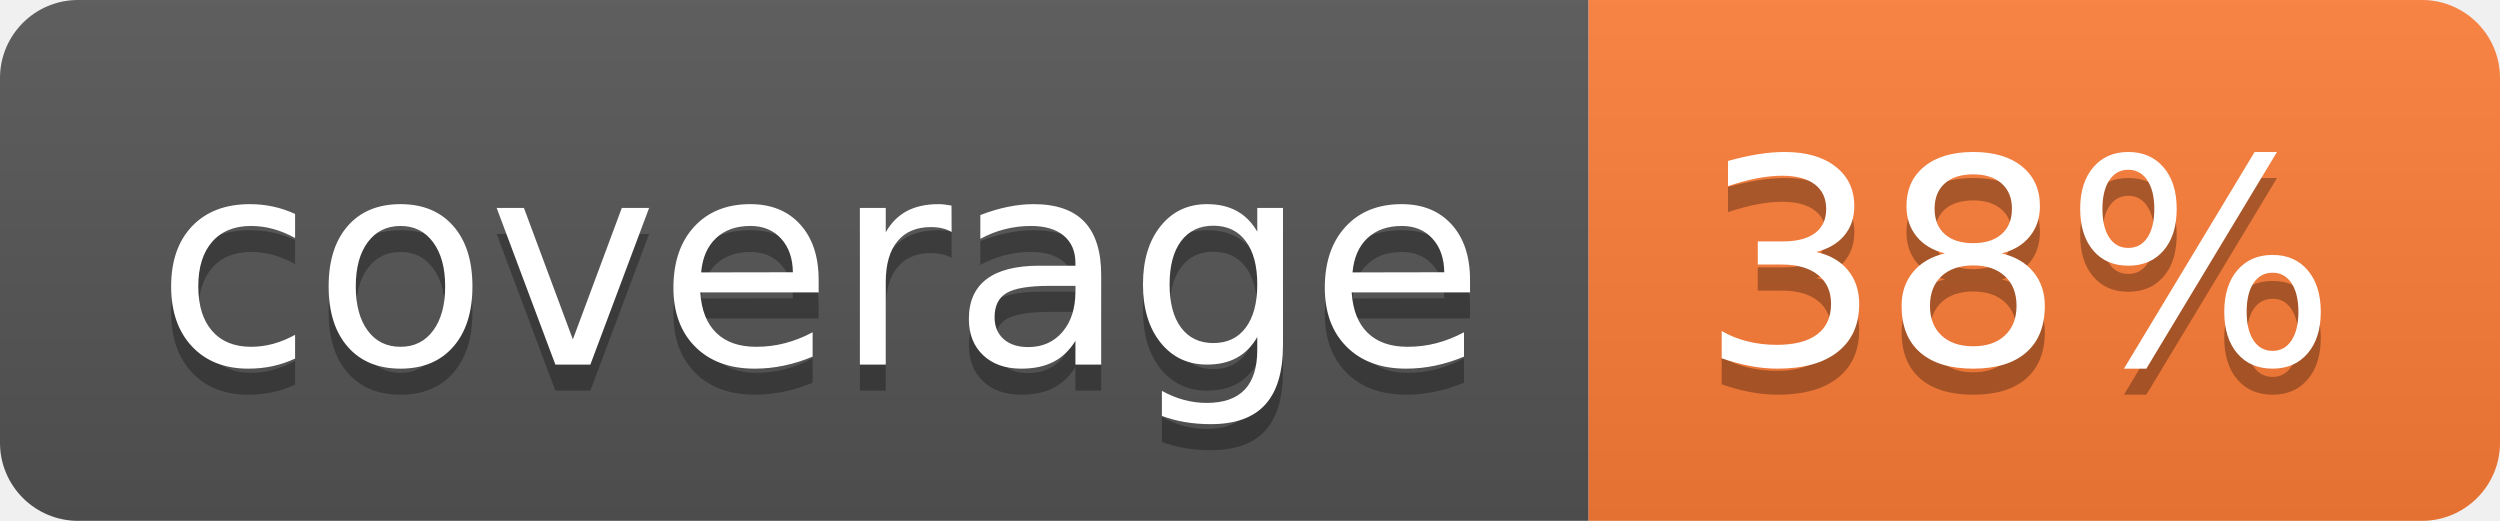
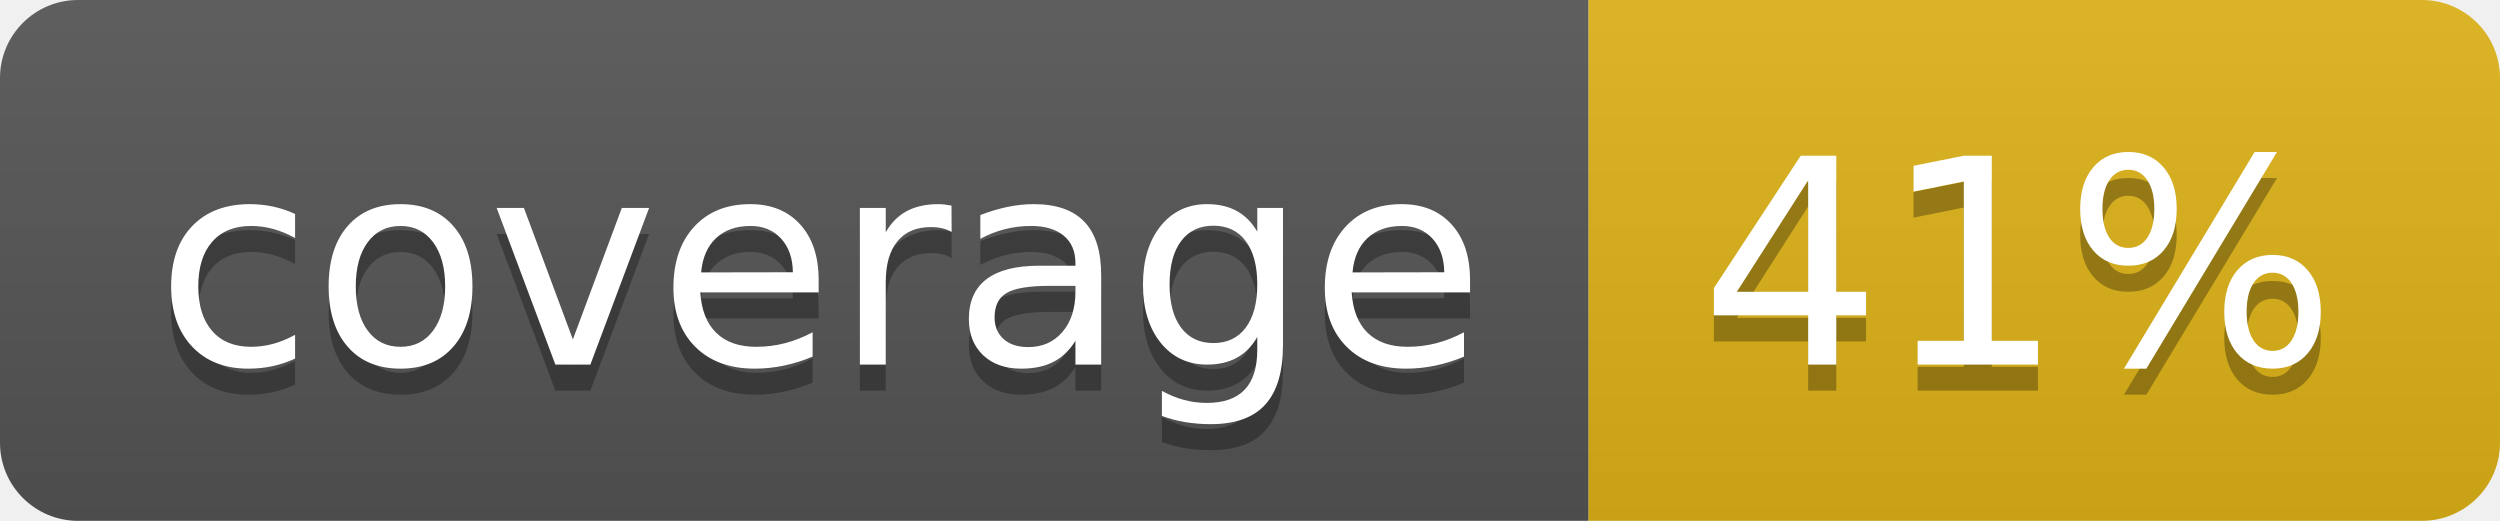
- <svg xmlns="http://www.w3.org/2000/svg" width="96" height="20" role="img" aria-label="coverage: 38%">
+ <svg xmlns="http://www.w3.org/2000/svg" width="96" height="20" role="img" aria-label="coverage: 41%">
  <linearGradient id="s" x2="0" y2="100%">
    <stop offset="0" stop-color="#bbb" stop-opacity=".1" />
    <stop offset="1" stop-opacity=".1" />
  </linearGradient>
  <clipPath id="r">
    <rect width="96" height="20" rx="3" fill="#fff" />
  </clipPath>
  <g clip-path="url(#r)">
    <rect width="61" height="20" fill="#555" />
-     <rect x="61" width="35" height="20" fill="#fe7d37" />
+     <rect x="61" width="35" height="20" fill="#dfb317" />
    <rect width="96" height="20" fill="url(#s)" />
  </g>
  <g fill="#fff" text-anchor="middle" font-family="Verdana,Geneva,DejaVu Sans,sans-serif" text-rendering="geometricPrecision" font-size="110">
    <text aria-hidden="true" x="315" y="150" fill="#010101" fill-opacity=".3" transform="scale(.1)" textLength="510">coverage</text>
    <text x="315" y="140" transform="scale(.1)" fill="#fff" textLength="510">coverage</text>
-     <text aria-hidden="true" x="775" y="150" fill="#010101" fill-opacity=".3" transform="scale(.1)" textLength="250">38%</text>
-     <text x="775" y="140" transform="scale(.1)" fill="#fff" textLength="250">38%</text>
+     <text aria-hidden="true" x="775" y="150" fill="#010101" fill-opacity=".3" transform="scale(.1)" textLength="250">41%</text>
+     <text x="775" y="140" transform="scale(.1)" fill="#fff" textLength="250">41%</text>
  </g>
</svg>
